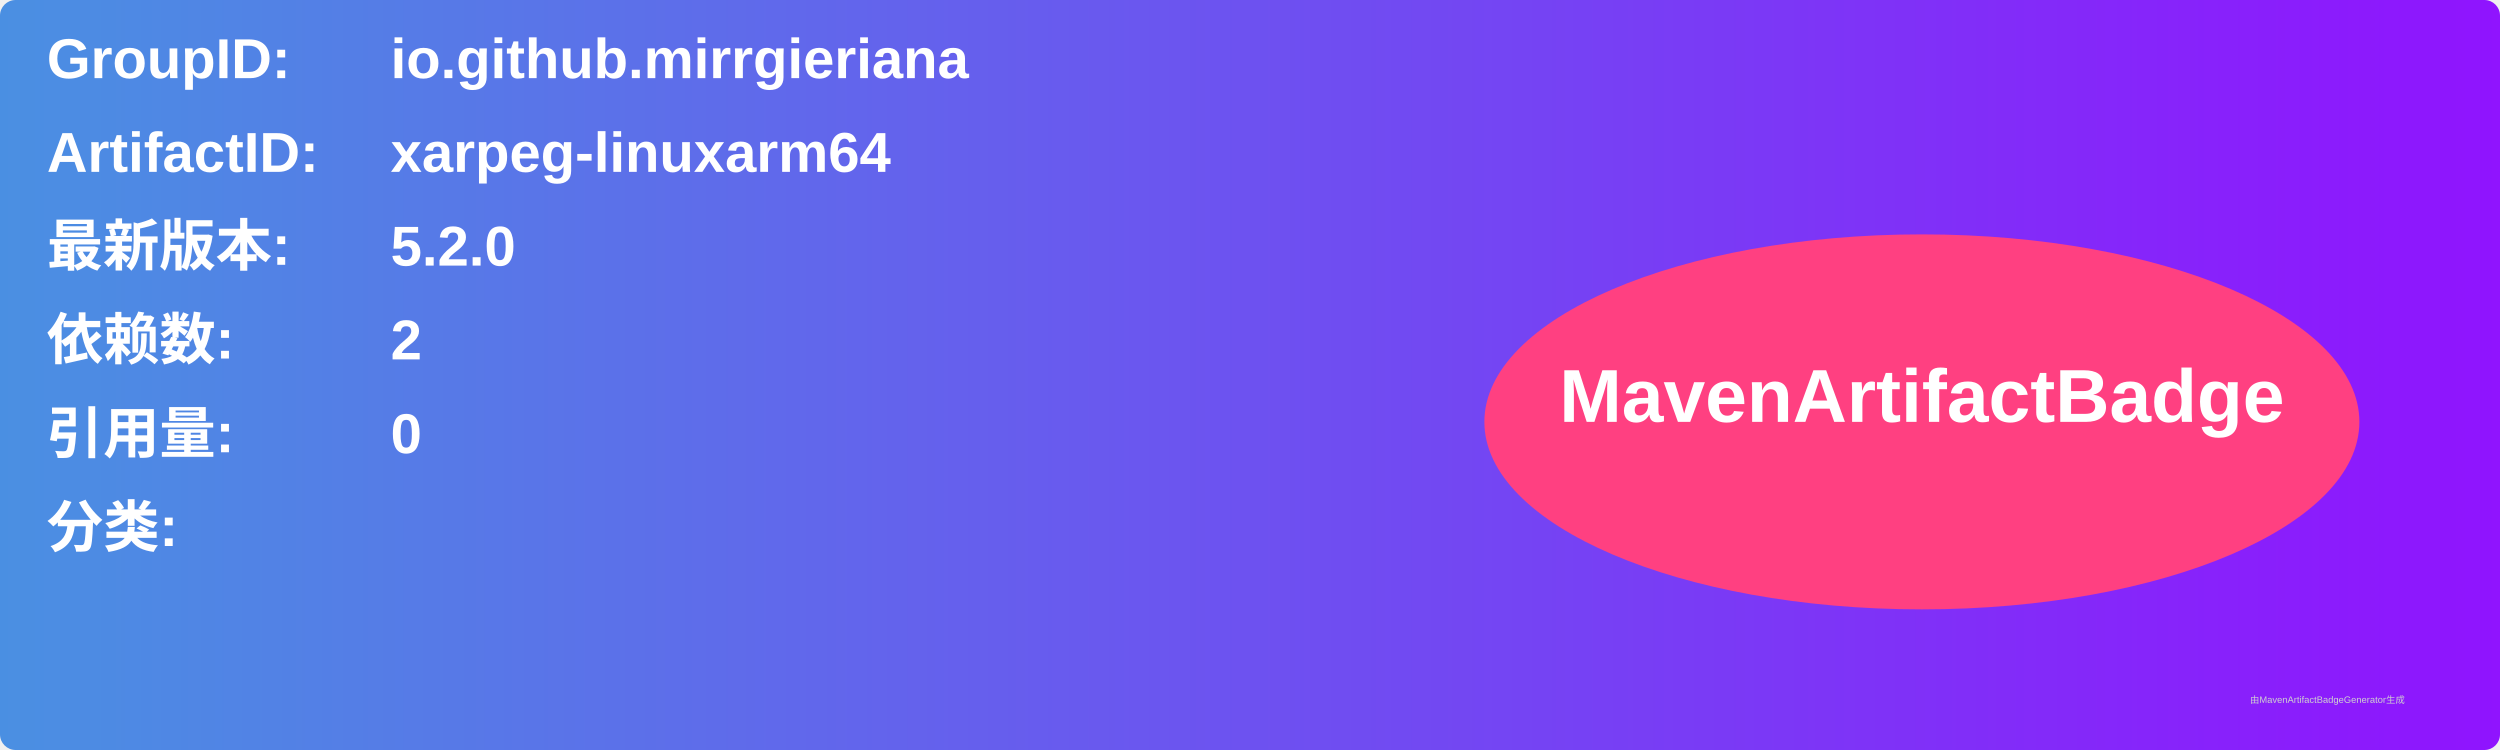
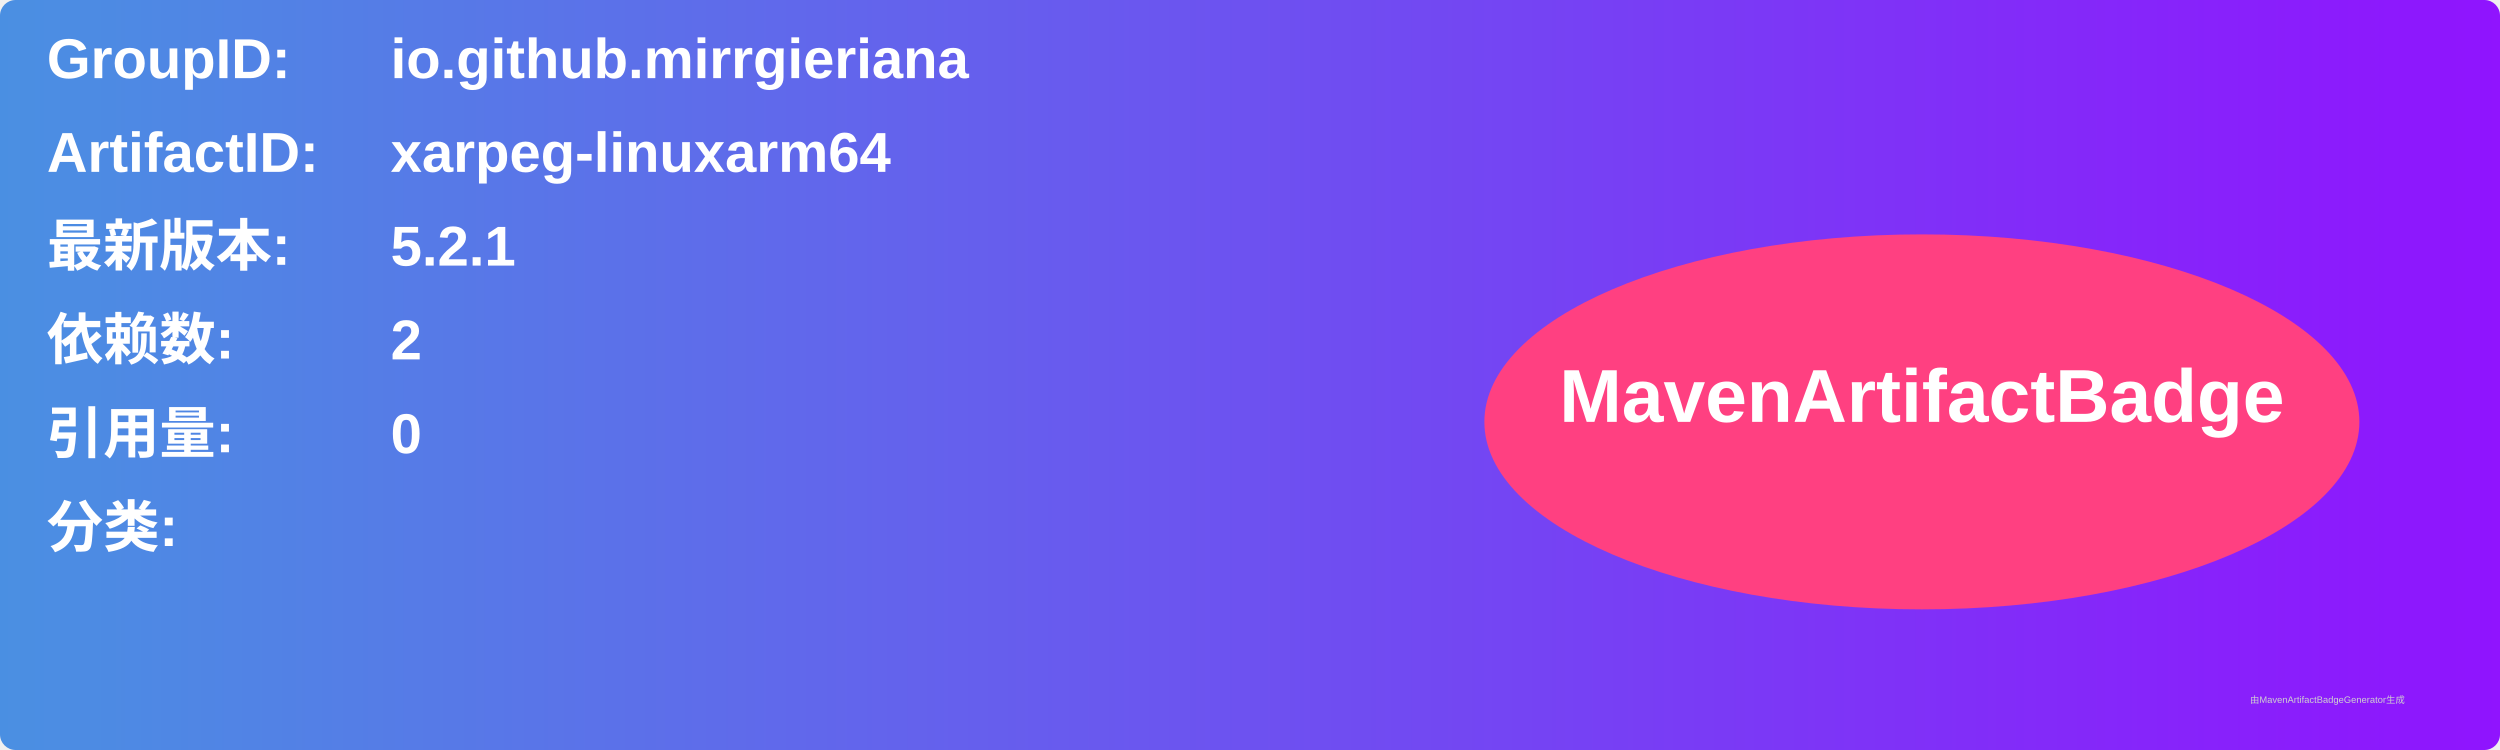
<svg xmlns="http://www.w3.org/2000/svg" width="800" height="240" viewBox="0 0 800 240">
  <linearGradient id="grad" x1="0%" y1="0%" x2="100%" y2="0%">
    <stop offset="0%" stop-color="#4a90e2" />
    <stop offset="100%" stop-color="#9013fe" />
  </linearGradient>
  <rect width="100%" height="100%" rx="5" ry="5" fill="url(#grad)" />
  <g transform="translate(15, 15)">
    <text x="0" y="10" font-family="Arial" font-size="18" fill="white" font-weight="bold" width="260">GroupID:</text>
    <text x="110" y="10" font-family="Arial" font-size="18" fill="white" font-weight="bold" width="460">io.github.mirrgieriana</text>
    <text x="0" y="40" font-family="Arial" font-size="18" fill="white" font-weight="bold" width="260">ArtifactID:</text>
    <text x="110" y="40" font-family="Arial" font-size="18" fill="white" font-weight="bold" width="460">xarpeg-linuxarm64</text>
    <text x="0" y="70" font-family="Arial" font-size="18" fill="white" font-weight="bold">最新版本:</text>
    <text x="110" y="70" font-family="Arial" font-size="18" fill="white" font-weight="bold">
-       <tspan font-weight="bold">5.2.0</tspan>
+       <tspan font-weight="bold">5.2.1</tspan>
    </text>
    <text x="0" y="100" font-family="Arial" font-size="18" fill="white" font-weight="bold">依赖数: </text>
    <text x="110" y="100" font-family="Arial" font-size="18" fill="white">
      <tspan font-weight="bold">2</tspan>
    </text>
    <text x="0" y="130" font-family="Arial" font-size="18" fill="white" font-weight="bold">引用量: </text>
    <text x="110" y="130" font-family="Arial" font-size="18" fill="white">
      <tspan font-weight="bold">0</tspan>
    </text>
    <text x="0" y="160" font-family="Arial" font-size="18" fill="white" font-weight="bold">分类:</text>
    <text x="10" y="190" font-family="Arial" font-size="10" fill="white">
      <tspan font-weight="bold" />
    </text>
    <ellipse cx="600" cy="120" rx="140" ry="60" fill="#ff4081" />
    <text x="600" y="120" text-anchor="middle" font-family="Arial" font-size="24" fill="white" font-weight="bold">MavenArtifactBadge</text>
  </g>
  <text x="720" y="225" font-family="Arial" font-size="3" fill="#d0d0d0">由MavenArtifactBadgeGenerator生成</text>
</svg>
